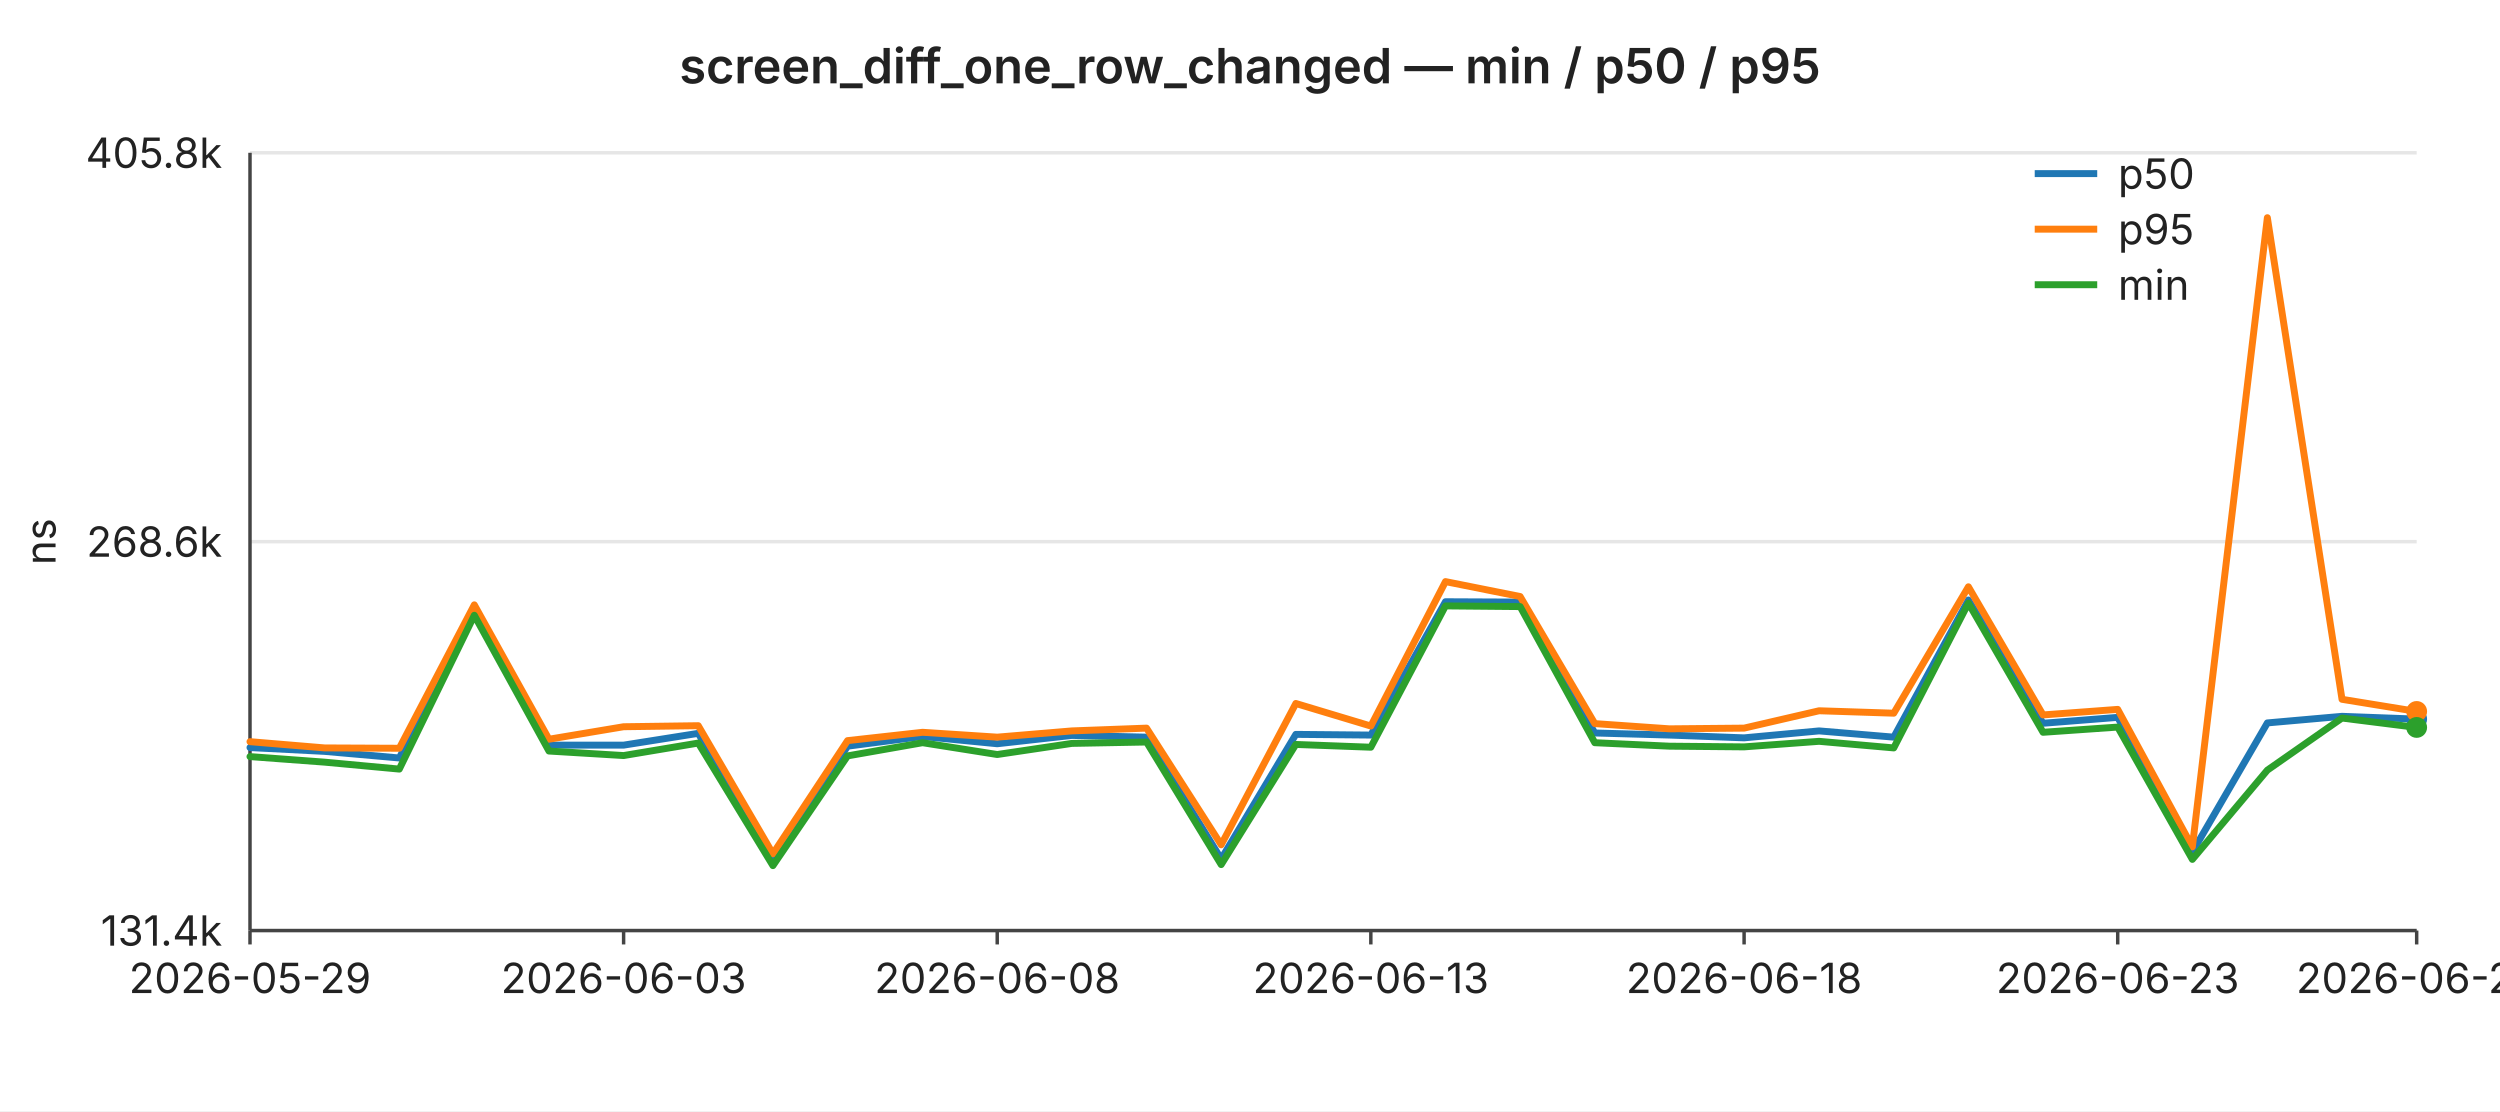
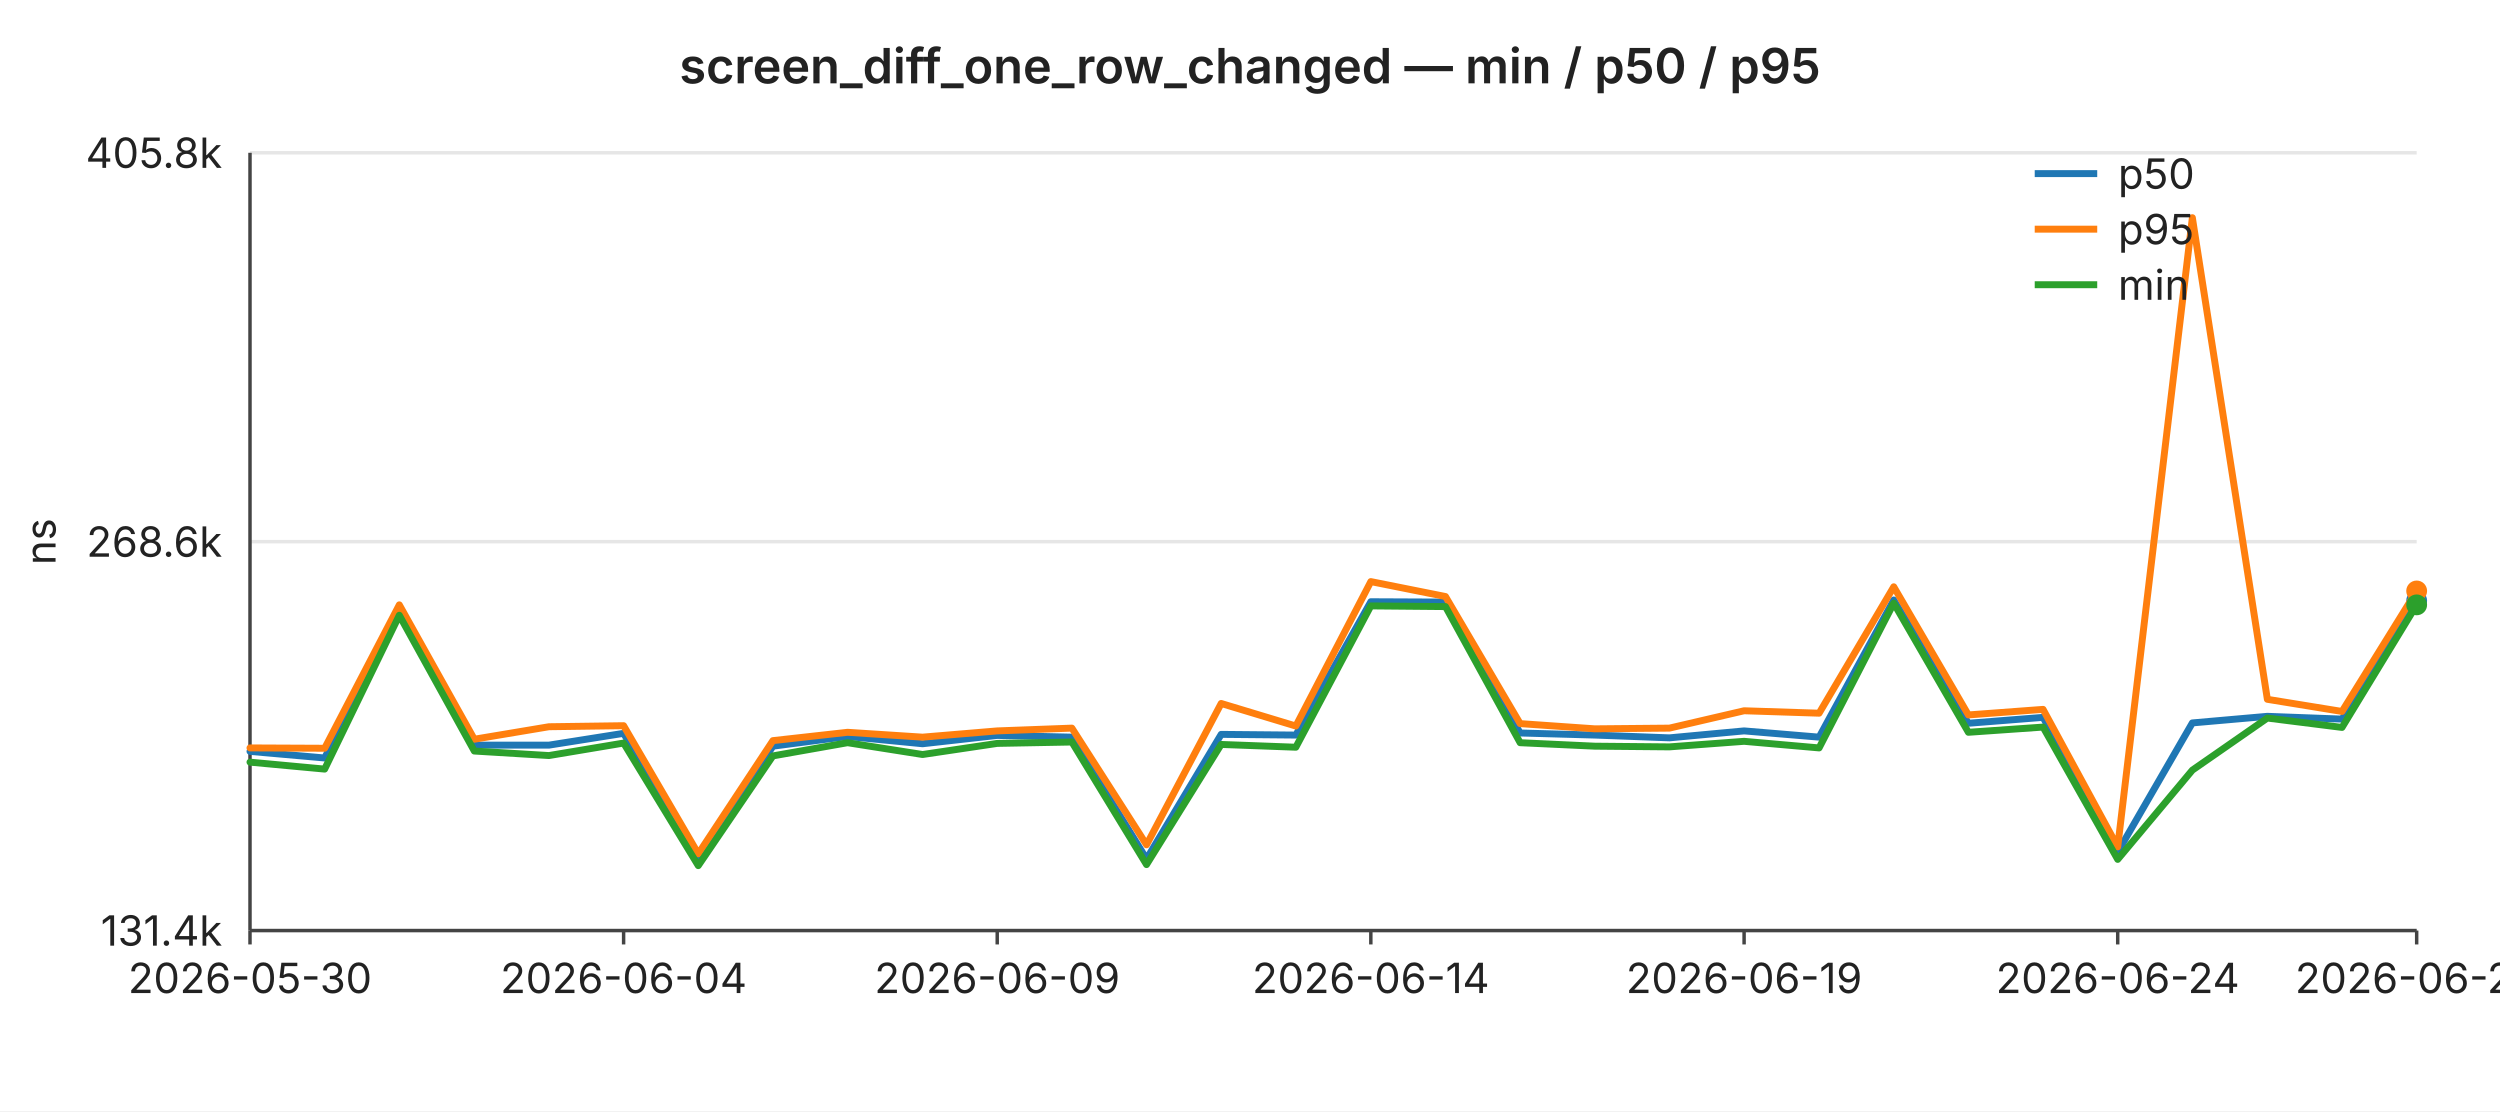
<svg xmlns="http://www.w3.org/2000/svg" width="720" height="320" viewBox="0 0 720 320" font-family="-apple-system,BlinkMacSystemFont,Segoe UI,sans-serif" font-size="12">
  <rect width="720" height="320" fill="#ffffff" />
  <text x="360" y="24" text-anchor="middle" font-size="14" font-weight="600" fill="#222">screen_diff_one_row_changed — min / p50 / p95</text>
  <line x1="72" y1="44.0" x2="696" y2="44.0" stroke="#e6e6e6" stroke-width="1" />
  <text x="64" y="44.0" text-anchor="end" dominant-baseline="middle" fill="#222">405.8k</text>
  <line x1="72" y1="156.0" x2="696" y2="156.0" stroke="#e6e6e6" stroke-width="1" />
  <text x="64" y="156.0" text-anchor="end" dominant-baseline="middle" fill="#222">268.6k</text>
  <line x1="72" y1="268.0" x2="696" y2="268.0" stroke="#e6e6e6" stroke-width="1" />
  <text x="64" y="268.0" text-anchor="end" dominant-baseline="middle" fill="#222">131.4k</text>
  <text x="16" y="156" text-anchor="middle" fill="#222" transform="rotate(-90 16 156)">ns</text>
  <line x1="72" y1="44" x2="72" y2="268" stroke="#444" stroke-width="1" />
  <line x1="72" y1="268" x2="696" y2="268" stroke="#444" stroke-width="1" />
  <line x1="72.0" y1="268" x2="72.0" y2="272" stroke="#444" stroke-width="1" />
-   <text x="72.0" y="286" text-anchor="middle" fill="#222">2026-05-29</text>
+   <text x="72.0" y="286" text-anchor="middle" fill="#222">2026-05-30</text>
  <line x1="179.6" y1="268" x2="179.6" y2="272" stroke="#444" stroke-width="1" />
-   <text x="179.6" y="286" text-anchor="middle" fill="#222">2026-06-03</text>
+   <text x="179.6" y="286" text-anchor="middle" fill="#222">2026-06-04</text>
  <line x1="287.2" y1="268" x2="287.2" y2="272" stroke="#444" stroke-width="1" />
-   <text x="287.2" y="286" text-anchor="middle" fill="#222">2026-06-08</text>
+   <text x="287.2" y="286" text-anchor="middle" fill="#222">2026-06-09</text>
  <line x1="394.8" y1="268" x2="394.8" y2="272" stroke="#444" stroke-width="1" />
-   <text x="394.8" y="286" text-anchor="middle" fill="#222">2026-06-13</text>
+   <text x="394.8" y="286" text-anchor="middle" fill="#222">2026-06-14</text>
  <line x1="502.3" y1="268" x2="502.3" y2="272" stroke="#444" stroke-width="1" />
-   <text x="502.3" y="286" text-anchor="middle" fill="#222">2026-06-18</text>
+   <text x="502.3" y="286" text-anchor="middle" fill="#222">2026-06-19</text>
  <line x1="609.9" y1="268" x2="609.9" y2="272" stroke="#444" stroke-width="1" />
-   <text x="609.9" y="286" text-anchor="middle" fill="#222">2026-06-23</text>
+   <text x="609.9" y="286" text-anchor="middle" fill="#222">2026-06-24</text>
  <line x1="696.0" y1="268" x2="696.0" y2="272" stroke="#444" stroke-width="1" />
-   <text x="696.0" y="286" text-anchor="middle" fill="#222">2026-06-27</text>
-   <polyline fill="none" stroke="#1f77b4" stroke-width="2" stroke-linejoin="round" stroke-linecap="round" points="72.0,215.3 93.5,216.4 115.0,218.3 136.6,176.2 158.1,214.6 179.6,214.6 201.1,211.2 222.6,247.9 244.1,214.9 265.7,212.1 287.2,214.2 308.7,211.8 330.2,212.3 351.7,247.4 373.2,211.5 394.8,211.7 416.3,173.3 437.8,173.4 459.3,211.1 480.8,211.7 502.3,212.5 523.9,210.5 545.4,212.3 566.9,172.8 588.4,208.3 609.9,206.6 631.4,245.4 653.0,208.2 674.5,206.3 696.0,207.1" />
-   <circle cx="696.0" cy="207.1" r="3" fill="#1f77b4" />
-   <polyline fill="none" stroke="#ff7f0e" stroke-width="2" stroke-linejoin="round" stroke-linecap="round" points="72.0,213.6 93.5,215.4 115.0,215.5 136.6,174.2 158.1,212.9 179.6,209.3 201.1,209.0 222.6,245.9 244.1,213.3 265.7,210.9 287.2,212.3 308.7,210.5 330.2,209.7 351.7,243.3 373.2,202.6 394.8,209.1 416.3,167.5 437.8,171.8 459.3,208.4 480.8,209.9 502.3,209.7 523.9,204.7 545.4,205.4 566.9,169.0 588.4,205.9 609.9,204.3 631.4,243.9 653.0,62.7 674.5,201.4 696.0,204.9" />
-   <circle cx="696.0" cy="204.9" r="3" fill="#ff7f0e" />
-   <polyline fill="none" stroke="#2ca02c" stroke-width="2" stroke-linejoin="round" stroke-linecap="round" points="72.0,217.9 93.5,219.5 115.0,221.5 136.6,177.2 158.1,216.3 179.6,217.6 201.1,214.0 222.6,249.3 244.1,217.7 265.7,213.9 287.2,217.3 308.7,214.1 330.2,213.7 351.7,249.0 373.2,214.4 394.8,215.2 416.3,174.5 437.8,174.7 459.3,213.9 480.8,214.9 502.3,215.1 523.9,213.5 545.4,215.4 566.9,173.7 588.4,210.9 609.9,209.4 631.4,247.5 653.0,221.8 674.5,206.8 696.0,209.5" />
-   <circle cx="696.0" cy="209.5" r="3" fill="#2ca02c" />
+   <text x="696.0" y="286" text-anchor="middle" fill="#222">2026-06-28</text>
+   <polyline fill="none" stroke="#1f77b4" stroke-width="2" stroke-linejoin="round" stroke-linecap="round" points="72.0,216.4 93.5,218.3 115.0,176.2 136.6,214.6 158.1,214.6 179.6,211.2 201.1,247.9 222.6,214.9 244.1,212.1 265.7,214.2 287.2,211.8 308.7,212.3 330.2,247.4 351.7,211.5 373.2,211.7 394.8,173.3 416.3,173.4 437.8,211.1 459.3,211.7 480.8,212.5 502.3,210.5 523.9,212.3 545.4,172.8 566.9,208.3 588.4,206.6 609.9,245.4 631.4,208.2 653.0,206.3 674.5,207.1 696.0,173.0" />
+   <circle cx="696.0" cy="173.0" r="3" fill="#1f77b4" />
+   <polyline fill="none" stroke="#ff7f0e" stroke-width="2" stroke-linejoin="round" stroke-linecap="round" points="72.0,215.4 93.5,215.5 115.0,174.2 136.6,212.9 158.1,209.3 179.6,209.0 201.1,245.9 222.6,213.3 244.1,210.9 265.7,212.3 287.2,210.5 308.7,209.7 330.2,243.3 351.7,202.6 373.2,209.1 394.8,167.5 416.3,171.8 437.8,208.4 459.3,209.9 480.8,209.7 502.3,204.7 523.9,205.4 545.4,169.0 566.9,205.9 588.4,204.3 609.9,243.9 631.4,62.7 653.0,201.4 674.5,204.9 696.0,170.2" />
+   <circle cx="696.0" cy="170.2" r="3" fill="#ff7f0e" />
+   <polyline fill="none" stroke="#2ca02c" stroke-width="2" stroke-linejoin="round" stroke-linecap="round" points="72.0,219.5 93.5,221.5 115.0,177.2 136.6,216.3 158.1,217.6 179.6,214.0 201.1,249.3 222.6,217.7 244.1,213.9 265.7,217.3 287.2,214.1 308.7,213.7 330.2,249.0 351.7,214.4 373.2,215.2 394.8,174.5 416.3,174.7 437.8,213.9 459.3,214.9 480.8,215.1 502.3,213.5 523.9,215.4 545.4,173.7 566.9,210.9 588.4,209.4 609.9,247.5 631.4,221.8 653.0,206.8 674.5,209.5 696.0,174.2" />
+   <circle cx="696.0" cy="174.2" r="3" fill="#2ca02c" />
  <line x1="586" y1="50" x2="604" y2="50" stroke="#1f77b4" stroke-width="2" />
  <text x="610" y="50" dominant-baseline="middle" fill="#222">p50</text>
  <line x1="586" y1="66" x2="604" y2="66" stroke="#ff7f0e" stroke-width="2" />
  <text x="610" y="66" dominant-baseline="middle" fill="#222">p95</text>
  <line x1="586" y1="82" x2="604" y2="82" stroke="#2ca02c" stroke-width="2" />
  <text x="610" y="82" dominant-baseline="middle" fill="#222">min</text>
</svg>
